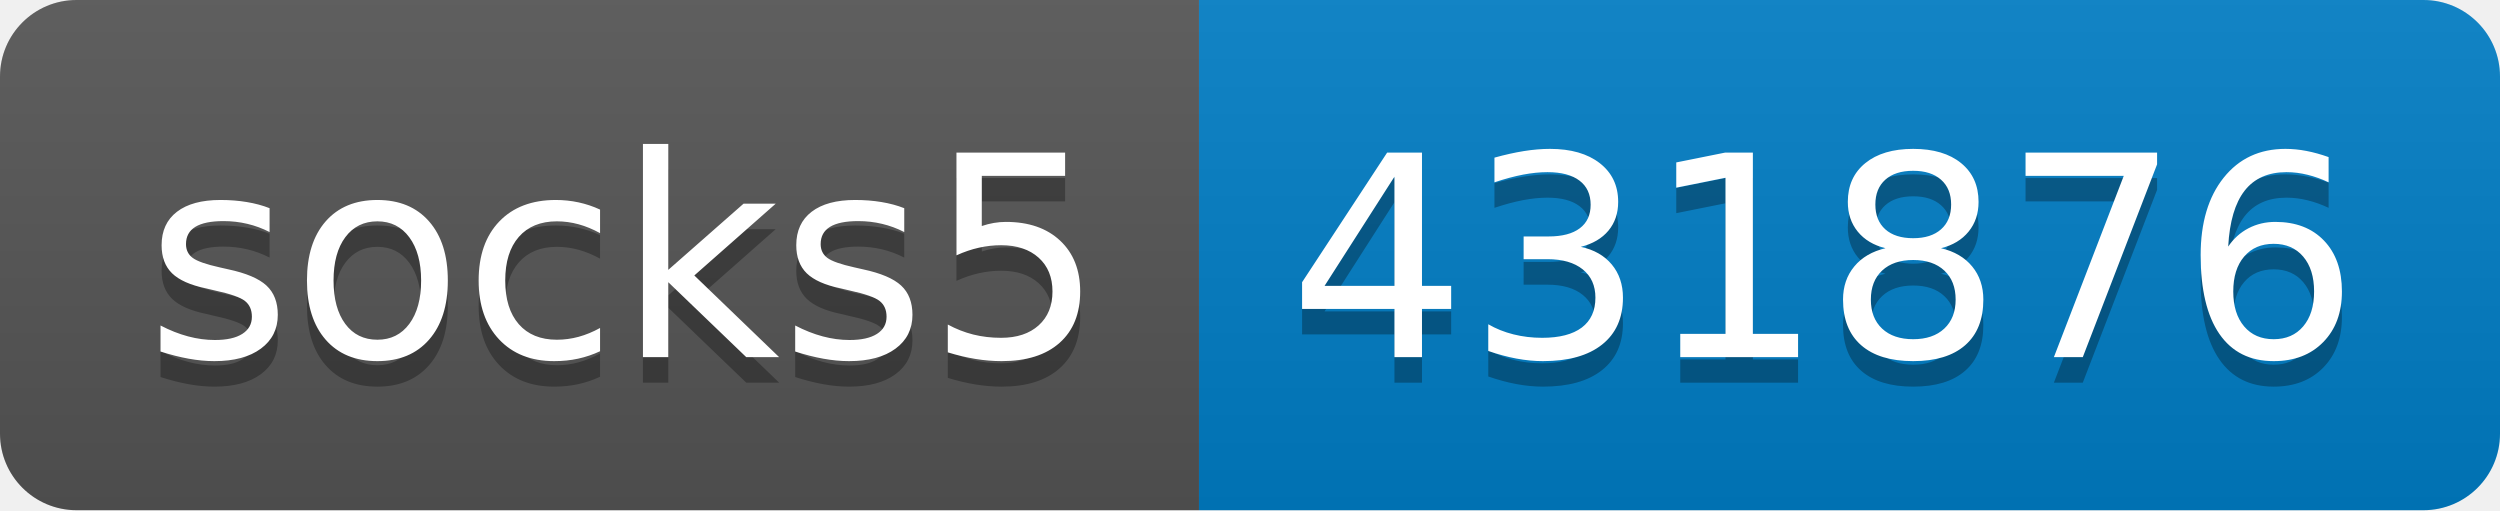
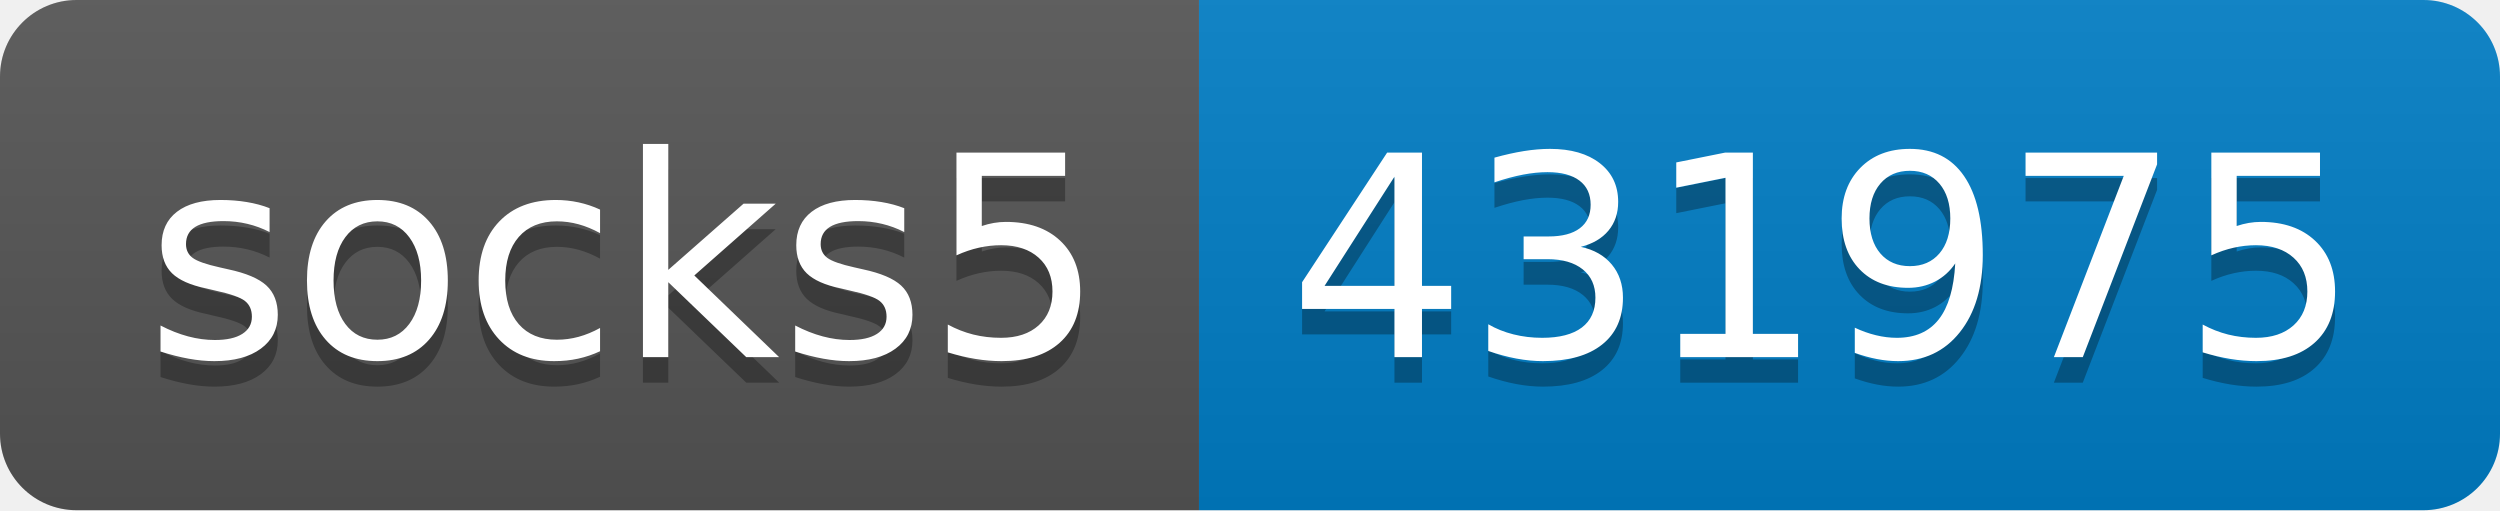
- <svg xmlns="http://www.w3.org/2000/svg" width="98" height="20" role="img" aria-label="socks5: 431876">
+ <svg xmlns="http://www.w3.org/2000/svg" width="98" height="20" role="img" aria-label="socks5: 431975">
  <linearGradient id="s" x2="0" y2="100%">
    <stop offset="0" stop-color="#bbb" stop-opacity=".1" />
    <stop offset="1" stop-opacity=".1" />
  </linearGradient>
  <clipPath id="r">
    <rect width="98" height="20" rx="3" fill="#fff" />
  </clipPath>
  <g clip-path="url(#r)">
    <rect width="47" height="20" fill="#555" />
    <rect x="47" width="51" height="20" fill="#007ec6" />
    <rect width="98" height="20" fill="url(#s)" />
  </g>
  <g fill="#fff" text-anchor="middle" font-family="Verdana,Geneva,DejaVu Sans,sans-serif" text-rendering="geometricPrecision" font-size="110">
    <text aria-hidden="true" x="245" y="150" fill="#010101" fill-opacity=".3" transform="scale(.1)" textLength="370">socks5</text>
    <text x="245" y="140" transform="scale(.1)" fill="#fff" textLength="370">socks5</text>
-     <text aria-hidden="true" x="715" y="150" fill="#010101" fill-opacity=".3" transform="scale(.1)" textLength="410">431876</text>
-     <text x="715" y="140" transform="scale(.1)" fill="#fff" textLength="410">431876</text>
+     <text aria-hidden="true" x="715" y="150" fill="#010101" fill-opacity=".3" transform="scale(.1)" textLength="410">431975</text>
+     <text x="715" y="140" transform="scale(.1)" fill="#fff" textLength="410">431975</text>
  </g>
</svg>
